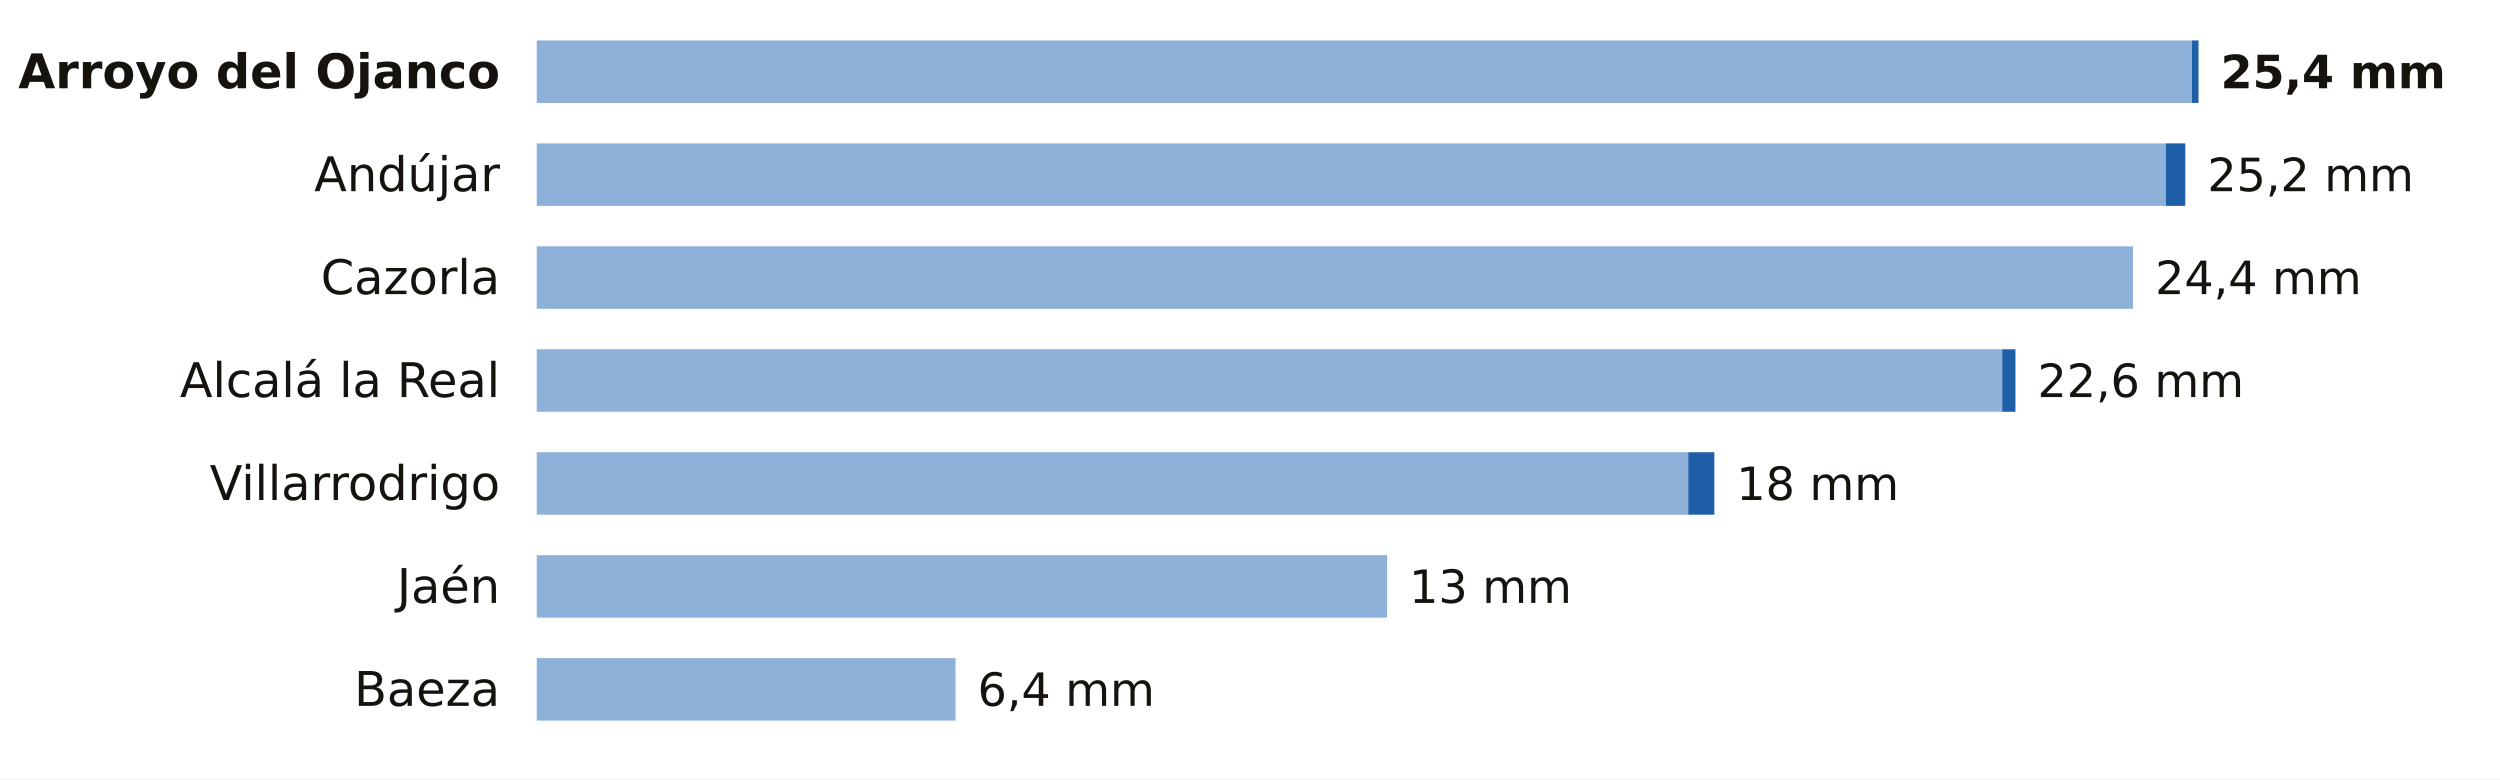
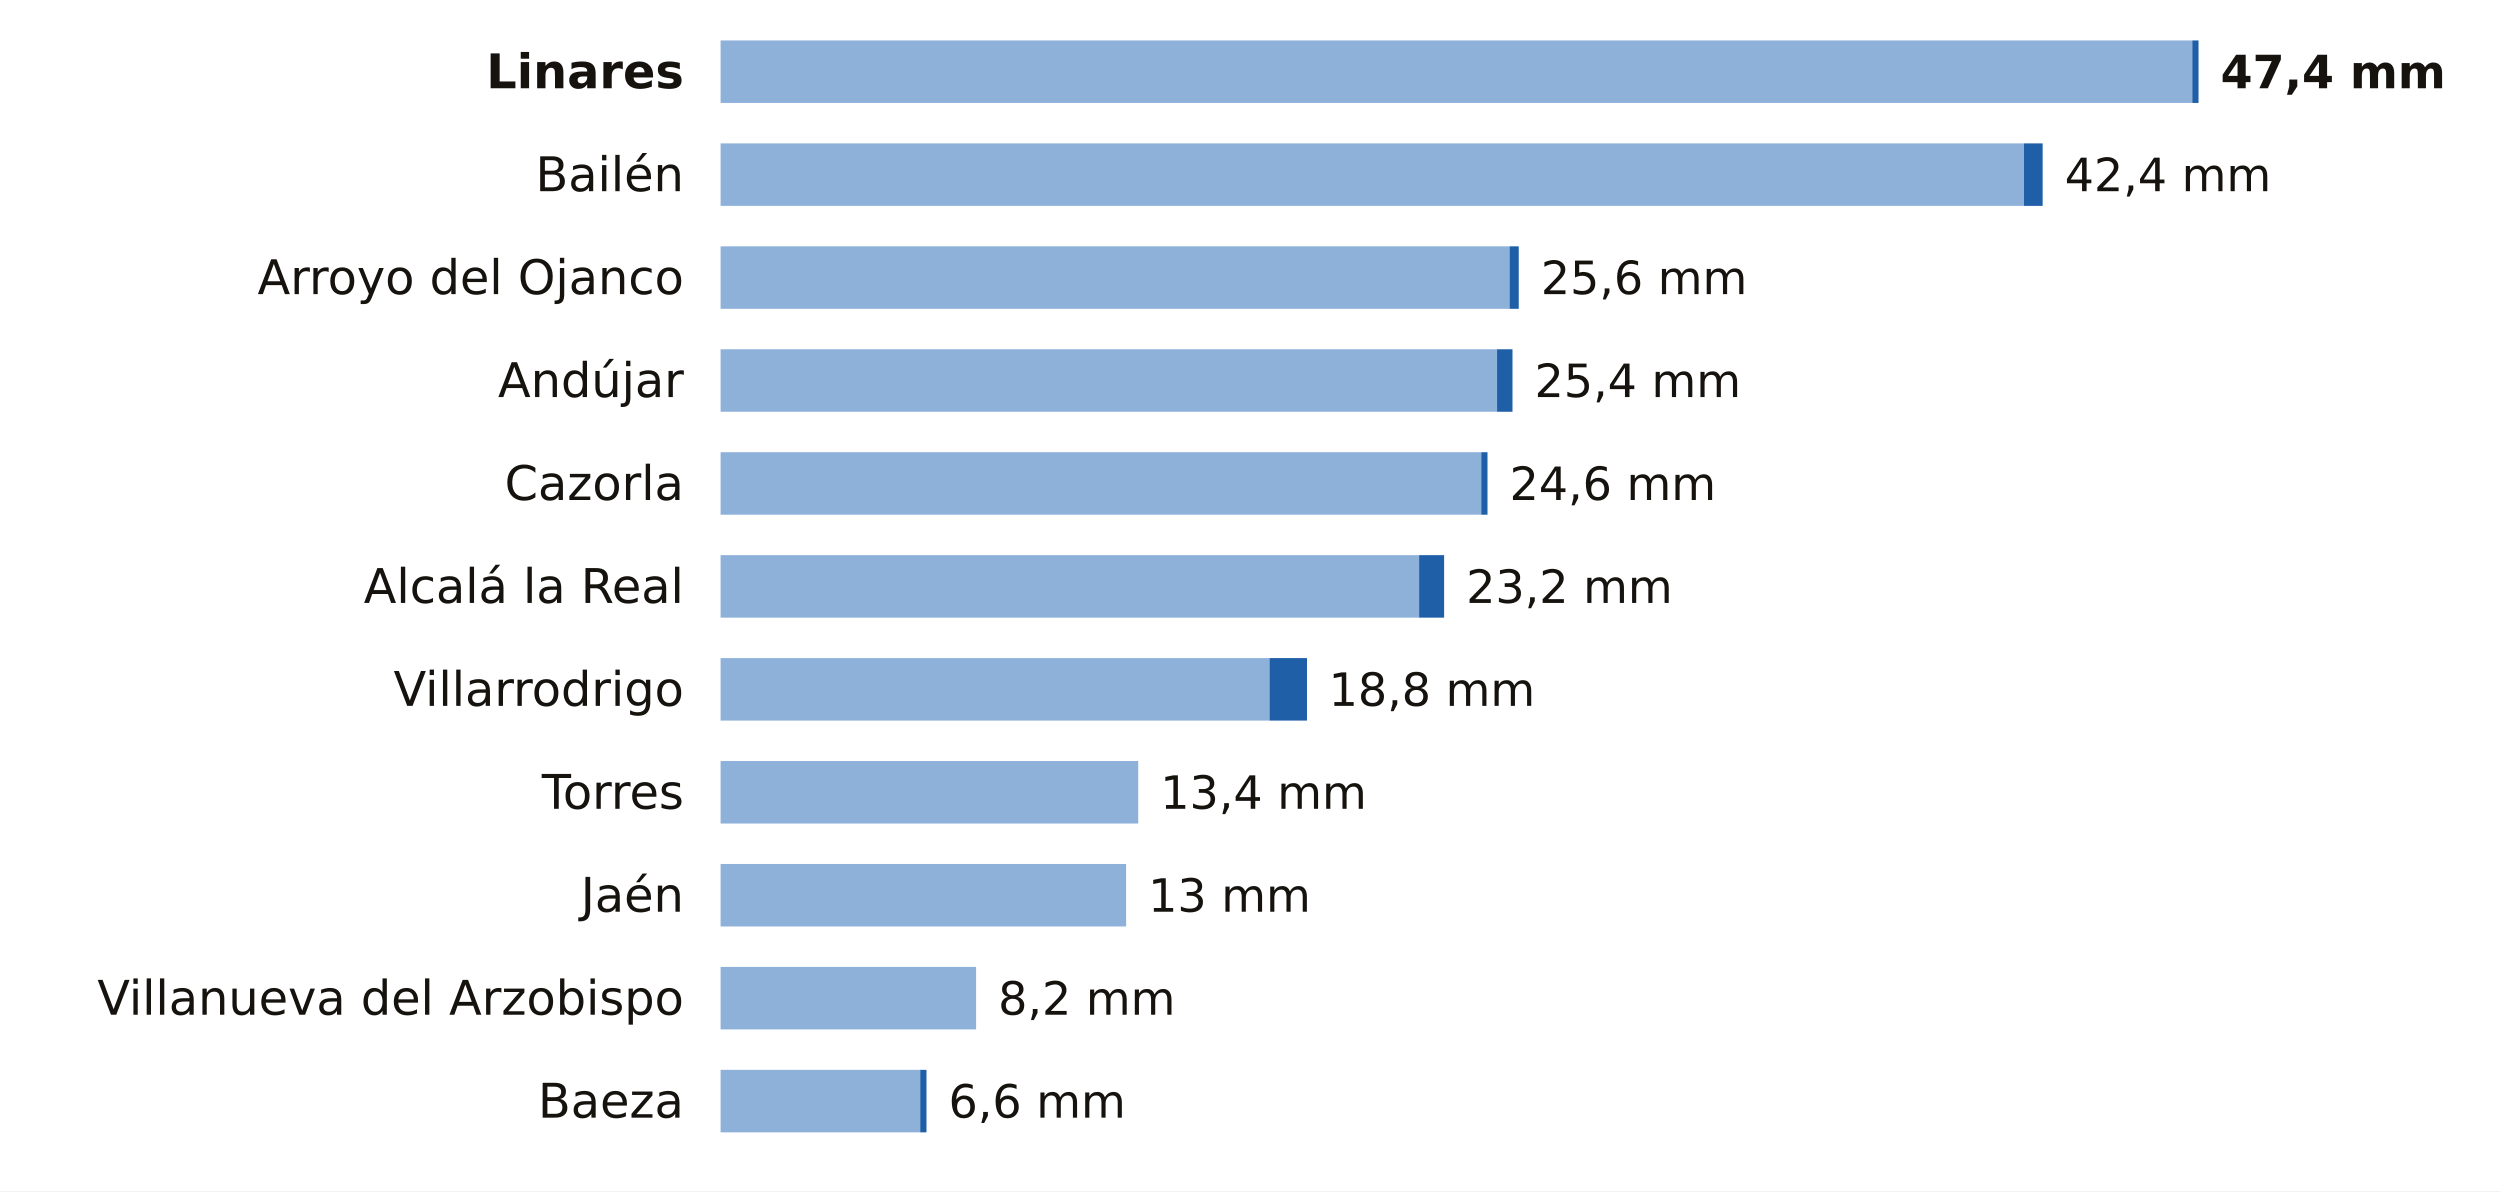
- <svg xmlns="http://www.w3.org/2000/svg" viewBox="0 0 680 212" width="680" height="212" role="img" aria-label="La lluvia de los últimos 7 días en las estaciones de AEMET de Jaén">
-   <rect width="680" height="212" fill="#FFFFFF" />
-   <text x="136.0" y="24.0" font-size="13" fill="#16130F" text-anchor="end" font-weight="600" font-family="Public Sans, DejaVu Sans, Arial, sans-serif">Arroyo del Ojanco</text>
-   <rect x="146" y="11" width="450.2" height="17" fill="#8EB1DA" />
-   <rect x="596.2" y="11" width="1.8" height="17" fill="#1F5FA8" />
-   <text x="604.0" y="24.0" font-size="12.5" fill="#16130F" text-anchor="start" font-weight="700" font-family="Public Sans, DejaVu Sans, Arial, sans-serif">25,4 mm</text>
-   <text x="136.0" y="52.0" font-size="13" fill="#16130F" text-anchor="end" font-weight="400" font-family="Public Sans, DejaVu Sans, Arial, sans-serif">Andújar</text>
-   <rect x="146" y="39" width="443.1" height="17" fill="#8EB1DA" />
-   <rect x="589.1" y="39" width="5.3" height="17" fill="#1F5FA8" />
-   <text x="600.4" y="52.0" font-size="12.5" fill="#16130F" text-anchor="start" font-weight="500" font-family="Public Sans, DejaVu Sans, Arial, sans-serif">25,2 mm</text>
-   <text x="136.0" y="80.0" font-size="13" fill="#16130F" text-anchor="end" font-weight="400" font-family="Public Sans, DejaVu Sans, Arial, sans-serif">Cazorla</text>
-   <rect x="146" y="67" width="434.2" height="17" fill="#8EB1DA" />
-   <text x="586.2" y="80.0" font-size="12.5" fill="#16130F" text-anchor="start" font-weight="500" font-family="Public Sans, DejaVu Sans, Arial, sans-serif">24,4 mm</text>
-   <text x="136.0" y="108.0" font-size="13" fill="#16130F" text-anchor="end" font-weight="400" font-family="Public Sans, DejaVu Sans, Arial, sans-serif">Alcalá la Real</text>
-   <rect x="146" y="95" width="398.6" height="17" fill="#8EB1DA" />
-   <rect x="544.6" y="95" width="3.6" height="17" fill="#1F5FA8" />
-   <text x="554.2" y="108.0" font-size="12.5" fill="#16130F" text-anchor="start" font-weight="500" font-family="Public Sans, DejaVu Sans, Arial, sans-serif">22,6 mm</text>
-   <text x="136.0" y="136.0" font-size="13" fill="#16130F" text-anchor="end" font-weight="400" font-family="Public Sans, DejaVu Sans, Arial, sans-serif">Villarrodrigo</text>
-   <rect x="146" y="123" width="313.2" height="17" fill="#8EB1DA" />
-   <rect x="459.2" y="123" width="7.1" height="17" fill="#1F5FA8" />
-   <text x="472.3" y="136.0" font-size="12.5" fill="#16130F" text-anchor="start" font-weight="500" font-family="Public Sans, DejaVu Sans, Arial, sans-serif">18 mm</text>
-   <text x="136.0" y="164.0" font-size="13" fill="#16130F" text-anchor="end" font-weight="400" font-family="Public Sans, DejaVu Sans, Arial, sans-serif">Jaén</text>
-   <rect x="146" y="151" width="231.3" height="17" fill="#8EB1DA" />
-   <text x="383.3" y="164.0" font-size="12.5" fill="#16130F" text-anchor="start" font-weight="500" font-family="Public Sans, DejaVu Sans, Arial, sans-serif">13 mm</text>
-   <text x="136.0" y="192.0" font-size="13" fill="#16130F" text-anchor="end" font-weight="400" font-family="Public Sans, DejaVu Sans, Arial, sans-serif">Baeza</text>
-   <rect x="146" y="179" width="113.9" height="17" fill="#8EB1DA" />
-   <text x="265.9" y="192.0" font-size="12.5" fill="#16130F" text-anchor="start" font-weight="500" font-family="Public Sans, DejaVu Sans, Arial, sans-serif">6,4 mm</text>
+ <svg xmlns="http://www.w3.org/2000/svg" viewBox="0 0 680 324" width="680" height="324" role="img" aria-label="La lluvia de los últimos 7 días en las estaciones de AEMET de Jaén">
+   <rect width="680" height="324" fill="#FFFFFF" />
+   <text x="186.0" y="24.0" font-size="13" fill="#16130F" text-anchor="end" font-weight="600" font-family="Public Sans, DejaVu Sans, Arial, sans-serif">Linares</text>
+   <rect x="196" y="11" width="400.3" height="17" fill="#8EB1DA" />
+   <rect x="596.3" y="11" width="1.7" height="17" fill="#1F5FA8" />
+   <text x="604.0" y="24.0" font-size="12.5" fill="#16130F" text-anchor="start" font-weight="700" font-family="Public Sans, DejaVu Sans, Arial, sans-serif">47,4 mm</text>
+   <text x="186.0" y="52.0" font-size="13" fill="#16130F" text-anchor="end" font-weight="400" font-family="Public Sans, DejaVu Sans, Arial, sans-serif">Bailén</text>
+   <rect x="196" y="39" width="354.5" height="17" fill="#8EB1DA" />
+   <rect x="550.5" y="39" width="5.1" height="17" fill="#1F5FA8" />
+   <text x="561.6" y="52.0" font-size="12.5" fill="#16130F" text-anchor="start" font-weight="500" font-family="Public Sans, DejaVu Sans, Arial, sans-serif">42,4 mm</text>
+   <text x="186.0" y="80.0" font-size="13" fill="#16130F" text-anchor="end" font-weight="400" font-family="Public Sans, DejaVu Sans, Arial, sans-serif">Arroyo del Ojanco</text>
+   <rect x="196" y="67" width="214.6" height="17" fill="#8EB1DA" />
+   <rect x="410.6" y="67" width="2.5" height="17" fill="#1F5FA8" />
+   <text x="419.1" y="80.0" font-size="12.5" fill="#16130F" text-anchor="start" font-weight="500" font-family="Public Sans, DejaVu Sans, Arial, sans-serif">25,6 mm</text>
+   <text x="186.0" y="108.0" font-size="13" fill="#16130F" text-anchor="end" font-weight="400" font-family="Public Sans, DejaVu Sans, Arial, sans-serif">Andújar</text>
+   <rect x="196" y="95" width="211.2" height="17" fill="#8EB1DA" />
+   <rect x="407.2" y="95" width="4.2" height="17" fill="#1F5FA8" />
+   <text x="417.4" y="108.0" font-size="12.5" fill="#16130F" text-anchor="start" font-weight="500" font-family="Public Sans, DejaVu Sans, Arial, sans-serif">25,4 mm</text>
+   <text x="186.0" y="136.0" font-size="13" fill="#16130F" text-anchor="end" font-weight="400" font-family="Public Sans, DejaVu Sans, Arial, sans-serif">Cazorla</text>
+   <rect x="196" y="123" width="206.9" height="17" fill="#8EB1DA" />
+   <rect x="402.9" y="123" width="1.7" height="17" fill="#1F5FA8" />
+   <text x="410.6" y="136.0" font-size="12.5" fill="#16130F" text-anchor="start" font-weight="500" font-family="Public Sans, DejaVu Sans, Arial, sans-serif">24,6 mm</text>
+   <text x="186.0" y="164.0" font-size="13" fill="#16130F" text-anchor="end" font-weight="400" font-family="Public Sans, DejaVu Sans, Arial, sans-serif">Alcalá la Real</text>
+   <rect x="196" y="151" width="190.0" height="17" fill="#8EB1DA" />
+   <rect x="386.0" y="151" width="6.8" height="17" fill="#1F5FA8" />
+   <text x="398.8" y="164.0" font-size="12.5" fill="#16130F" text-anchor="start" font-weight="500" font-family="Public Sans, DejaVu Sans, Arial, sans-serif">23,2 mm</text>
+   <text x="186.0" y="192.0" font-size="13" fill="#16130F" text-anchor="end" font-weight="400" font-family="Public Sans, DejaVu Sans, Arial, sans-serif">Villarrodrigo</text>
+   <rect x="196" y="179" width="149.3" height="17" fill="#8EB1DA" />
+   <rect x="345.3" y="179" width="10.2" height="17" fill="#1F5FA8" />
+   <text x="361.4" y="192.0" font-size="12.5" fill="#16130F" text-anchor="start" font-weight="500" font-family="Public Sans, DejaVu Sans, Arial, sans-serif">18,8 mm</text>
+   <text x="186.0" y="220.0" font-size="13" fill="#16130F" text-anchor="end" font-weight="400" font-family="Public Sans, DejaVu Sans, Arial, sans-serif">Torres</text>
+   <rect x="196" y="207" width="113.6" height="17" fill="#8EB1DA" />
+   <text x="315.6" y="220.0" font-size="12.5" fill="#16130F" text-anchor="start" font-weight="500" font-family="Public Sans, DejaVu Sans, Arial, sans-serif">13,4 mm</text>
+   <text x="186.0" y="248.0" font-size="13" fill="#16130F" text-anchor="end" font-weight="400" font-family="Public Sans, DejaVu Sans, Arial, sans-serif">Jaén</text>
+   <rect x="196" y="235" width="110.3" height="17" fill="#8EB1DA" />
+   <text x="312.3" y="248.0" font-size="12.5" fill="#16130F" text-anchor="start" font-weight="500" font-family="Public Sans, DejaVu Sans, Arial, sans-serif">13 mm</text>
+   <text x="186.0" y="276.0" font-size="13" fill="#16130F" text-anchor="end" font-weight="400" font-family="Public Sans, DejaVu Sans, Arial, sans-serif">Villanueva del Arzobispo</text>
+   <rect x="196" y="263" width="69.5" height="17" fill="#8EB1DA" />
+   <text x="271.5" y="276.0" font-size="12.5" fill="#16130F" text-anchor="start" font-weight="500" font-family="Public Sans, DejaVu Sans, Arial, sans-serif">8,2 mm</text>
+   <text x="186.0" y="304.0" font-size="13" fill="#16130F" text-anchor="end" font-weight="400" font-family="Public Sans, DejaVu Sans, Arial, sans-serif">Baeza</text>
+   <rect x="196" y="291" width="54.3" height="17" fill="#8EB1DA" />
+   <rect x="250.3" y="291" width="1.7" height="17" fill="#1F5FA8" />
+   <text x="258.0" y="304.0" font-size="12.5" fill="#16130F" text-anchor="start" font-weight="500" font-family="Public Sans, DejaVu Sans, Arial, sans-serif">6,6 mm</text>
</svg>
